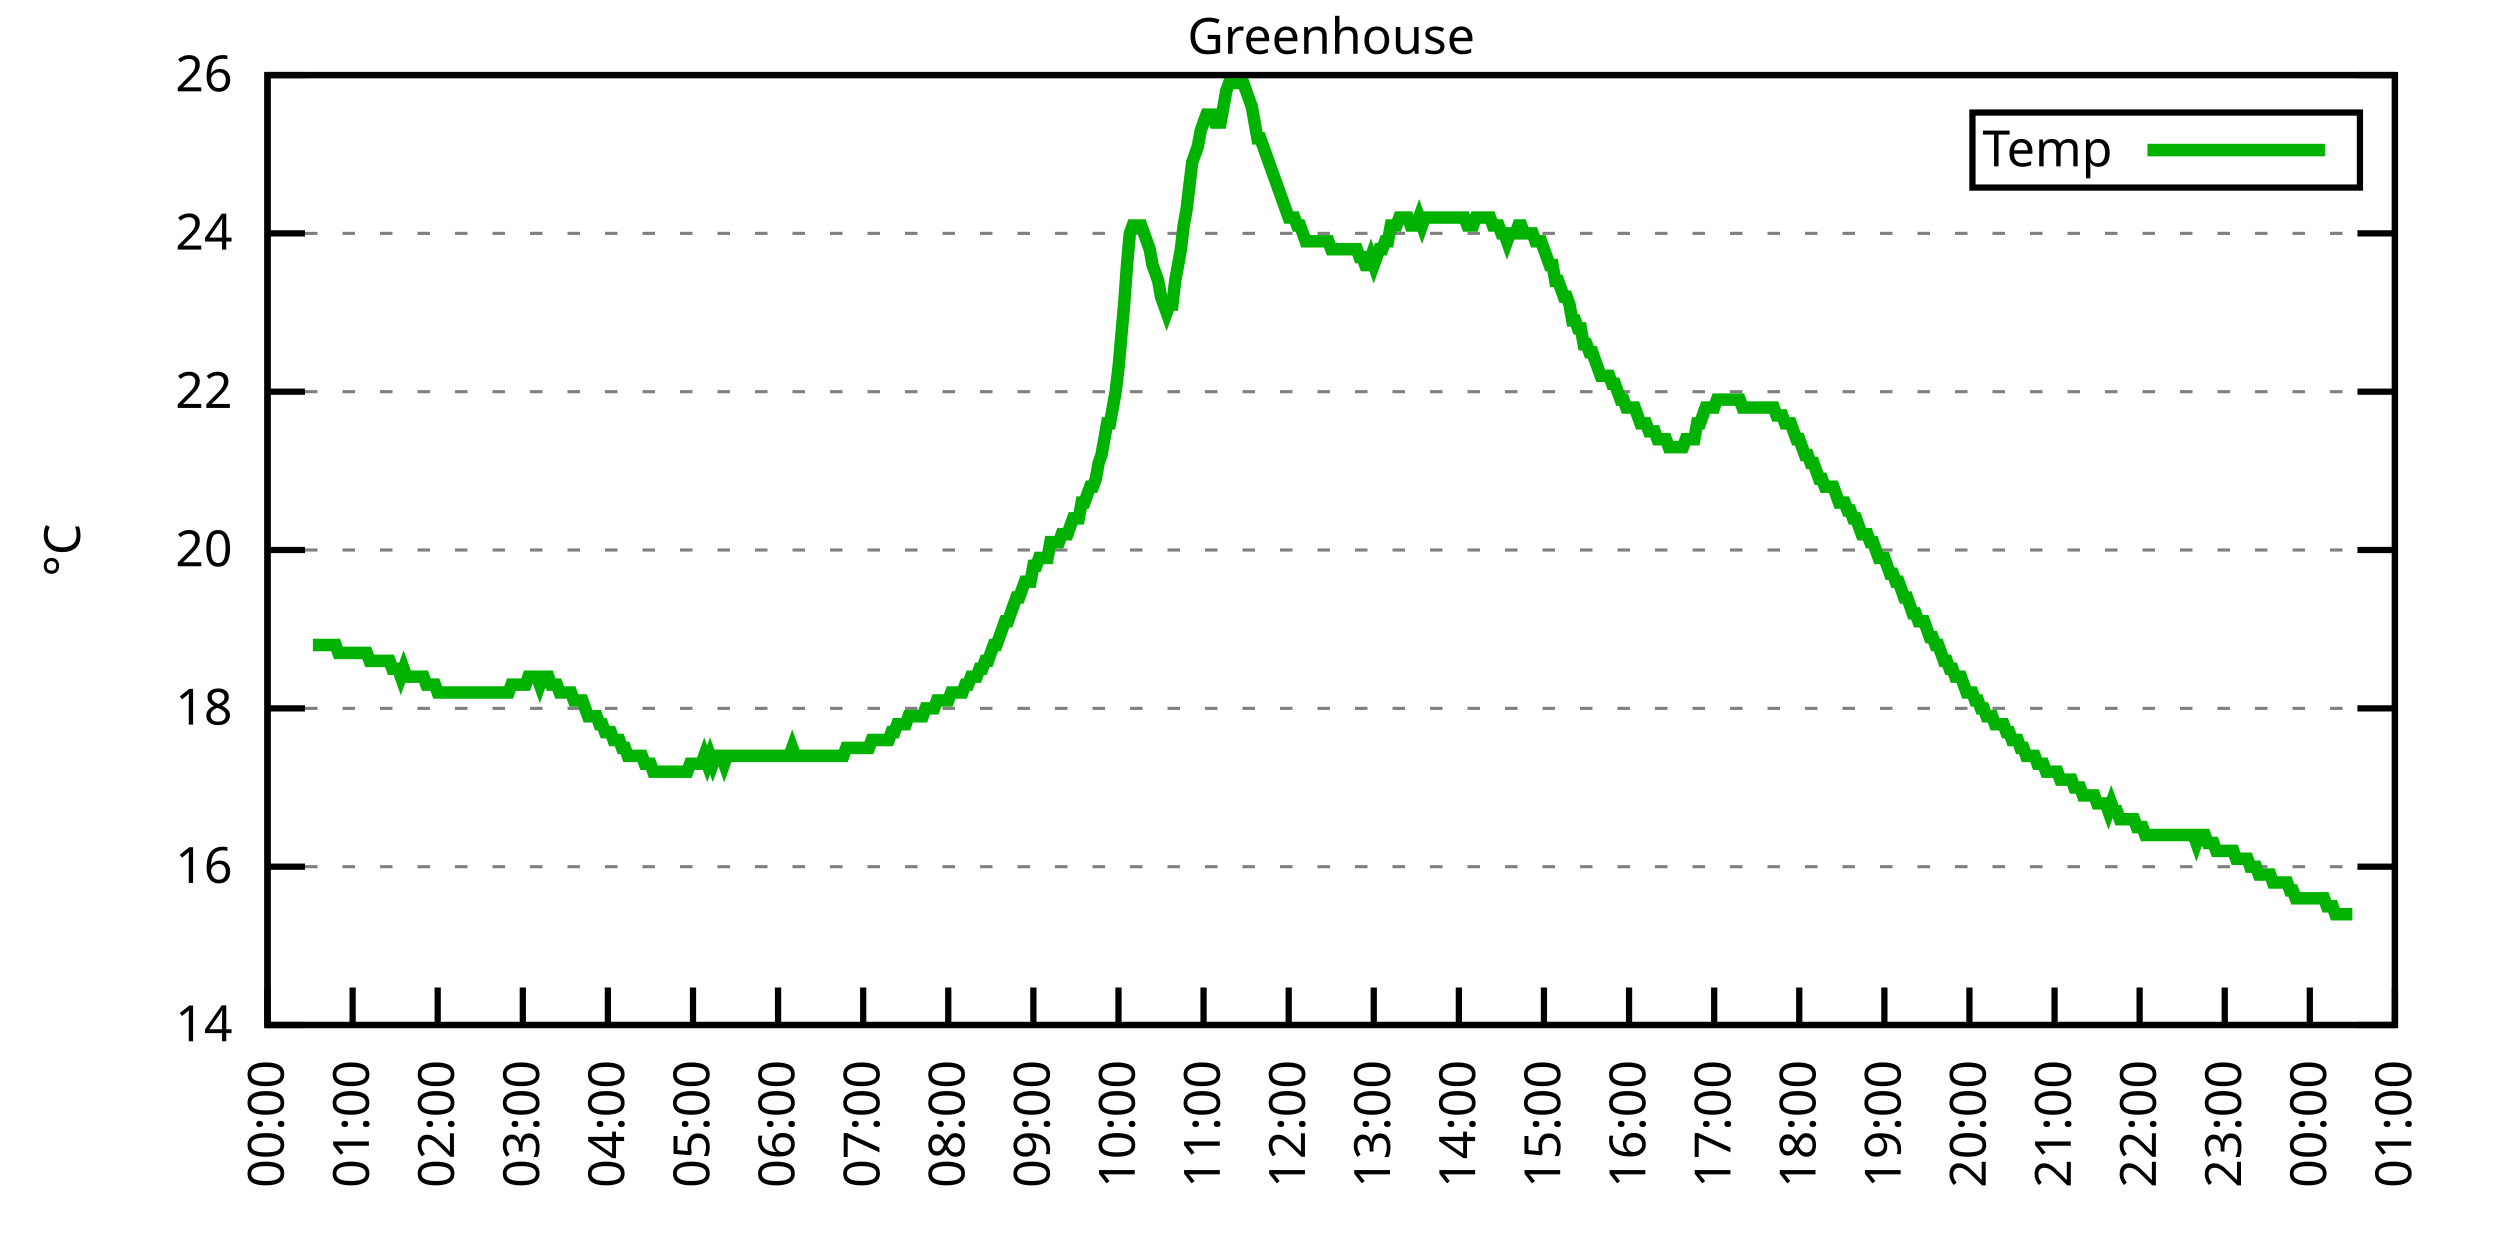
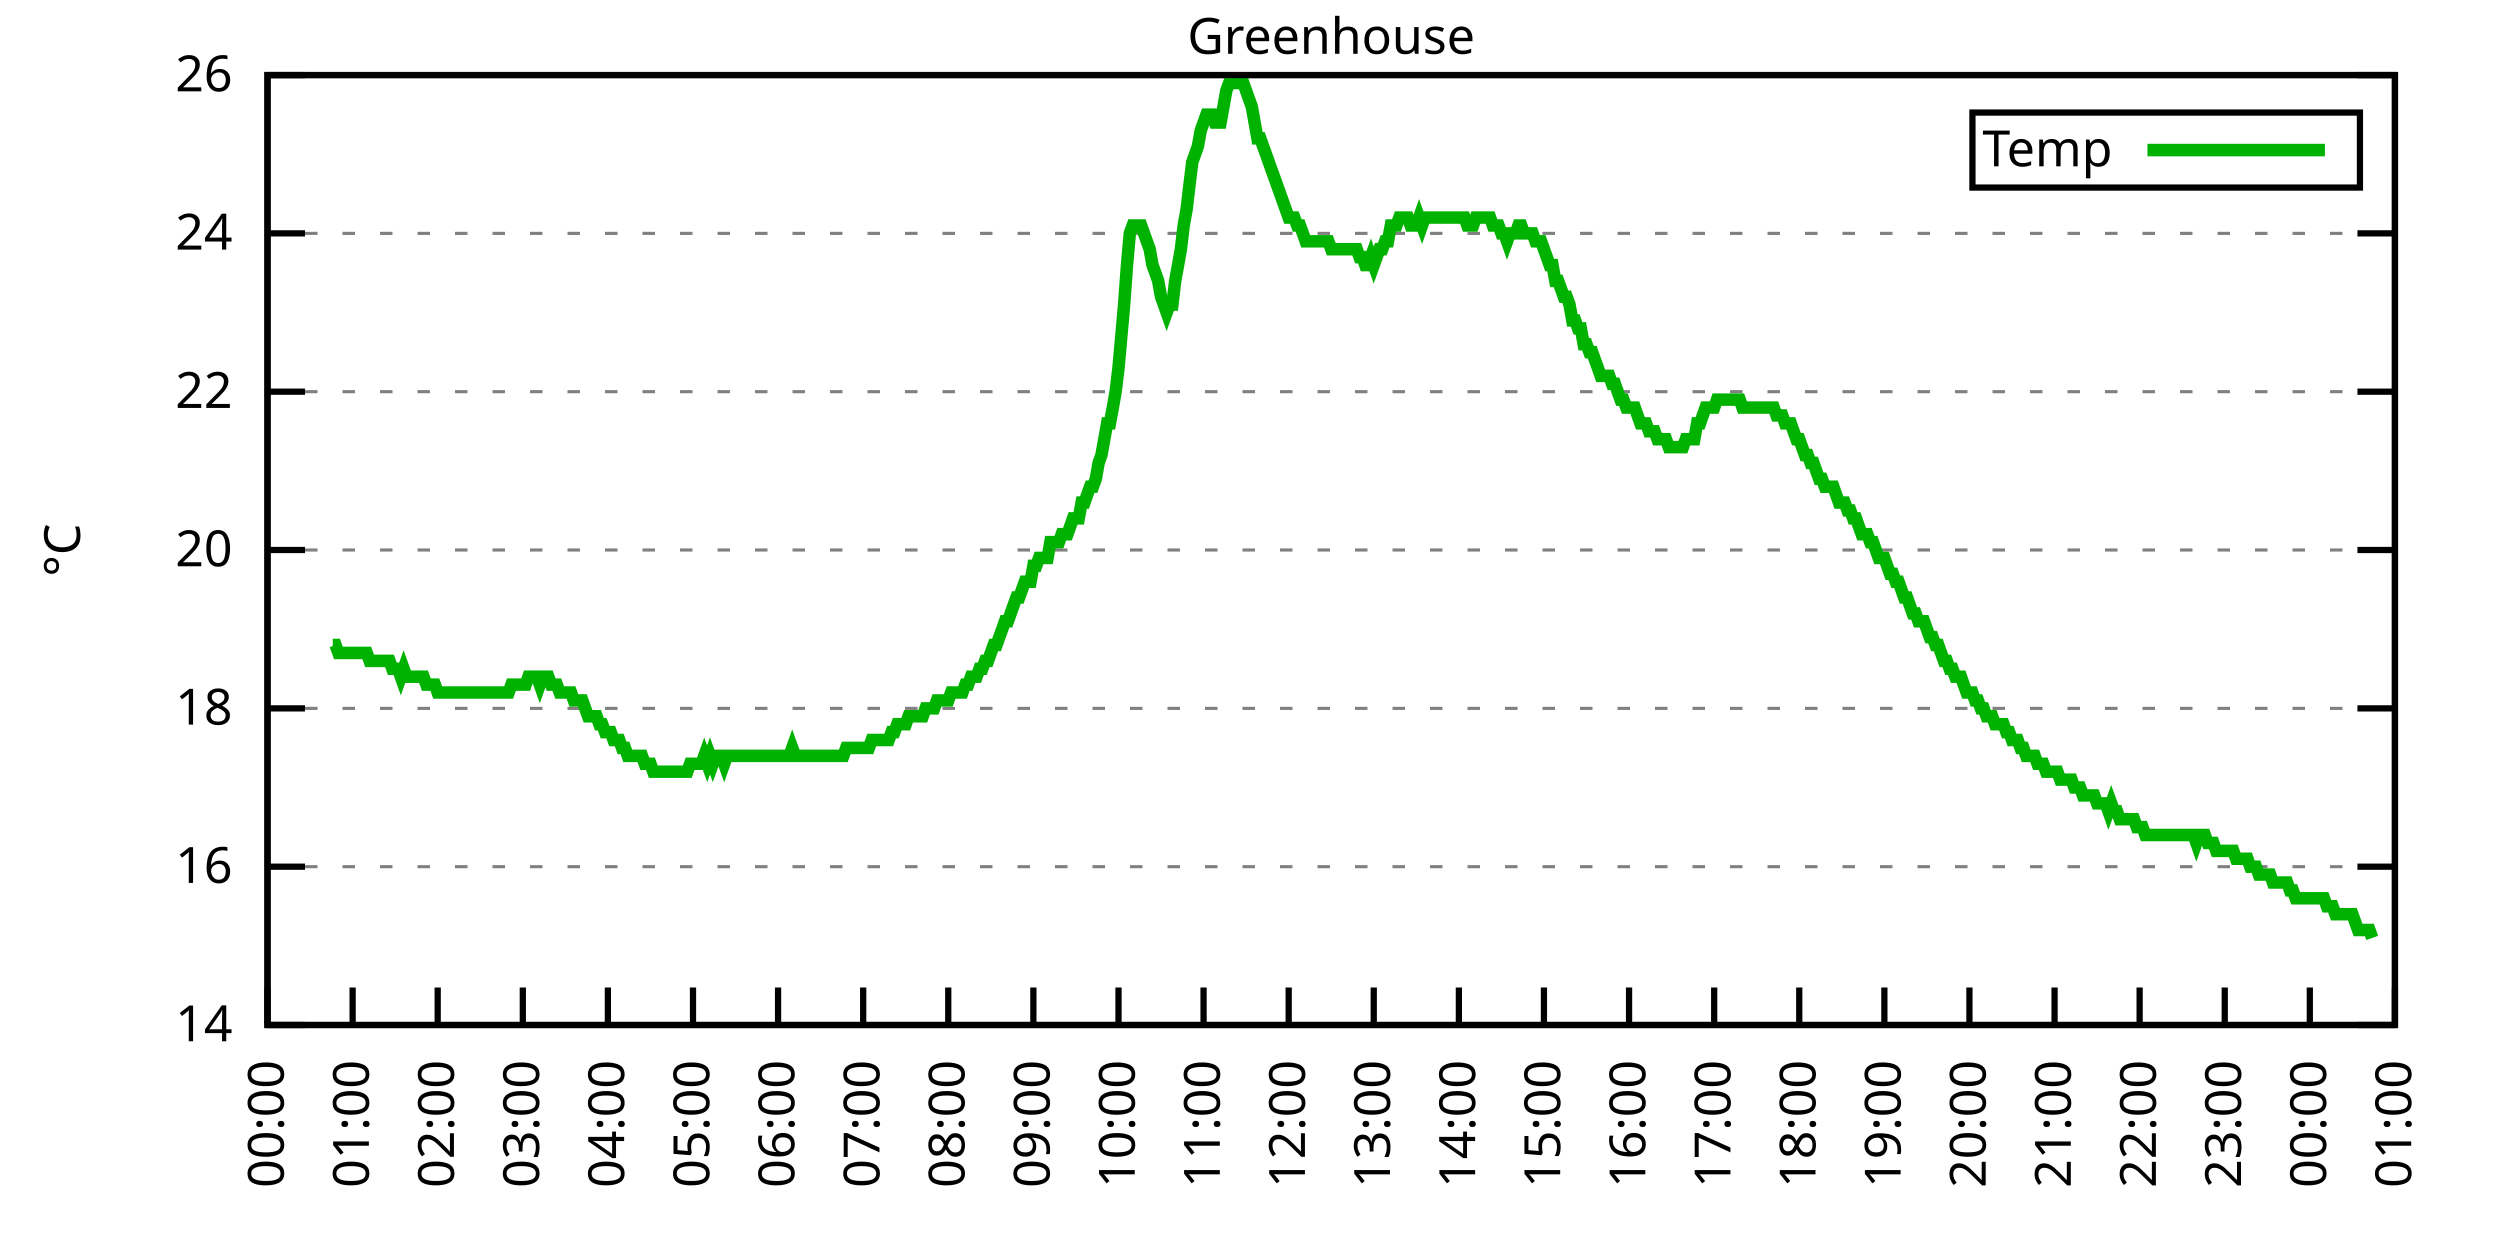
<svg xmlns="http://www.w3.org/2000/svg" xmlns:xlink="http://www.w3.org/1999/xlink" width="400" height="200" viewBox="0 0 400 200">
  <g id="gnuplot_canvas">
    <rect x="0" y="0" width="400" height="200" fill="none" />
    <defs>
      <circle id="gpDot" r="0.5" stroke-width="0.5" stroke="currentColor" />
      <path id="gpPt0" stroke-width="0.333" stroke="currentColor" d="M-1,0 h2 M0,-1 v2" />
      <path id="gpPt1" stroke-width="0.333" stroke="currentColor" d="M-1,-1 L1,1 M1,-1 L-1,1" />
      <path id="gpPt2" stroke-width="0.333" stroke="currentColor" d="M-1,0 L1,0 M0,-1 L0,1 M-1,-1 L1,1 M-1,1 L1,-1" />
      <rect id="gpPt3" stroke-width="0.333" stroke="currentColor" x="-1" y="-1" width="2" height="2" />
      <rect id="gpPt4" stroke-width="0.333" stroke="currentColor" fill="currentColor" x="-1" y="-1" width="2" height="2" />
      <circle id="gpPt5" stroke-width="0.333" stroke="currentColor" cx="0" cy="0" r="1" />
      <use xlink:href="#gpPt5" id="gpPt6" fill="currentColor" stroke="none" />
      <path id="gpPt7" stroke-width="0.333" stroke="currentColor" d="M0,-1.33 L-1.33,0.67 L1.33,0.67 z" />
      <use xlink:href="#gpPt7" id="gpPt8" fill="currentColor" stroke="none" />
      <use xlink:href="#gpPt7" id="gpPt9" stroke="currentColor" transform="rotate(180)" />
      <use xlink:href="#gpPt9" id="gpPt10" fill="currentColor" stroke="none" />
      <use xlink:href="#gpPt3" id="gpPt11" stroke="currentColor" transform="rotate(45)" />
      <use xlink:href="#gpPt11" id="gpPt12" fill="currentColor" stroke="none" />
      <path id="gpPt13" stroke-width="0.333" stroke="currentColor" d="M0,1.330 L1.265,0.411 L0.782,-1.067 L-0.782,-1.076 L-1.265,0.411 z" />
      <use xlink:href="#gpPt13" id="gpPt14" fill="currentColor" stroke="none" />
      <filter id="textbox" filterUnits="objectBoundingBox" x="0" y="0" height="1" width="1">
        <feFlood flood-color="white" flood-opacity="1" result="bgnd" />
        <feComposite in="SourceGraphic" in2="bgnd" operator="atop" />
      </filter>
      <filter id="greybox" filterUnits="objectBoundingBox" x="0" y="0" height="1" width="1">
        <feFlood flood-color="lightgrey" flood-opacity="1" result="grey" />
        <feComposite in="SourceGraphic" in2="grey" operator="atop" />
      </filter>
    </defs>
    <g fill="none" color="white" stroke="currentColor" stroke-width="1.00" stroke-linecap="butt" stroke-linejoin="miter">
</g>
    <g fill="none" color="black" stroke="currentColor" stroke-width="1.00" stroke-linecap="butt" stroke-linejoin="miter">
      <g stroke="none" shape-rendering="crispEdges">
        <polygon fill="rgb(255, 255, 255)" points="42.80,164.00 383.18,164.00 383.18,12.02 42.80,12.02 " />
      </g>
    </g>
    <g fill="none" color="black" stroke="currentColor" stroke-width="1.00" stroke-linecap="butt" stroke-linejoin="miter">
</g>
    <g fill="none" color="black" stroke="black" stroke-width="0.50" stroke-linecap="butt" stroke-linejoin="miter">
</g>
    <g fill="none" color="gray" stroke="currentColor" stroke-width="0.50" stroke-linecap="butt" stroke-linejoin="miter">
      <path stroke="gray" stroke-dasharray="2,4" class="gridline" d="M42.80,164.00 L383.19,164.00  " />
    </g>
    <g fill="none" color="gray" stroke="gray" stroke-width="1.00" stroke-linecap="butt" stroke-linejoin="miter">
</g>
    <g fill="none" color="black" stroke="currentColor" stroke-width="1.00" stroke-linecap="butt" stroke-linejoin="miter">
      <path stroke="black" d="M42.80,164.00 L48.80,164.00 M383.19,164.00 L377.19,164.00  " />
      <g transform="translate(37.20,166.60)" stroke="none" fill="black" font-family="Sans" font-size="8.00" text-anchor="end">
        <text>
          <tspan font-family="Sans"> 14</tspan>
        </text>
      </g>
    </g>
    <g fill="none" color="black" stroke="currentColor" stroke-width="1.00" stroke-linecap="butt" stroke-linejoin="miter">
</g>
    <g fill="none" color="black" stroke="black" stroke-width="0.50" stroke-linecap="butt" stroke-linejoin="miter">
</g>
    <g fill="none" color="gray" stroke="currentColor" stroke-width="0.50" stroke-linecap="butt" stroke-linejoin="miter">
      <path stroke="gray" stroke-dasharray="2,4" class="gridline" d="M42.80,138.67 L383.19,138.67  " />
    </g>
    <g fill="none" color="gray" stroke="gray" stroke-width="1.00" stroke-linecap="butt" stroke-linejoin="miter">
</g>
    <g fill="none" color="black" stroke="currentColor" stroke-width="1.00" stroke-linecap="butt" stroke-linejoin="miter">
      <path stroke="black" d="M42.80,138.67 L48.80,138.67 M383.19,138.67 L377.19,138.67  " />
      <g transform="translate(37.20,141.27)" stroke="none" fill="black" font-family="Sans" font-size="8.00" text-anchor="end">
        <text>
          <tspan font-family="Sans"> 16</tspan>
        </text>
      </g>
    </g>
    <g fill="none" color="black" stroke="currentColor" stroke-width="1.00" stroke-linecap="butt" stroke-linejoin="miter">
</g>
    <g fill="none" color="black" stroke="black" stroke-width="0.50" stroke-linecap="butt" stroke-linejoin="miter">
</g>
    <g fill="none" color="gray" stroke="currentColor" stroke-width="0.50" stroke-linecap="butt" stroke-linejoin="miter">
      <path stroke="gray" stroke-dasharray="2,4" class="gridline" d="M42.80,113.34 L383.19,113.34  " />
    </g>
    <g fill="none" color="gray" stroke="gray" stroke-width="1.00" stroke-linecap="butt" stroke-linejoin="miter">
</g>
    <g fill="none" color="black" stroke="currentColor" stroke-width="1.00" stroke-linecap="butt" stroke-linejoin="miter">
      <path stroke="black" d="M42.80,113.34 L48.80,113.34 M383.19,113.34 L377.19,113.34  " />
      <g transform="translate(37.20,115.94)" stroke="none" fill="black" font-family="Sans" font-size="8.00" text-anchor="end">
        <text>
          <tspan font-family="Sans"> 18</tspan>
        </text>
      </g>
    </g>
    <g fill="none" color="black" stroke="currentColor" stroke-width="1.00" stroke-linecap="butt" stroke-linejoin="miter">
</g>
    <g fill="none" color="black" stroke="black" stroke-width="0.50" stroke-linecap="butt" stroke-linejoin="miter">
</g>
    <g fill="none" color="gray" stroke="currentColor" stroke-width="0.50" stroke-linecap="butt" stroke-linejoin="miter">
      <path stroke="gray" stroke-dasharray="2,4" class="gridline" d="M42.80,88.00 L383.19,88.00  " />
    </g>
    <g fill="none" color="gray" stroke="gray" stroke-width="1.00" stroke-linecap="butt" stroke-linejoin="miter">
</g>
    <g fill="none" color="black" stroke="currentColor" stroke-width="1.00" stroke-linecap="butt" stroke-linejoin="miter">
      <path stroke="black" d="M42.80,88.00 L48.80,88.00 M383.19,88.00 L377.19,88.00  " />
      <g transform="translate(37.20,90.60)" stroke="none" fill="black" font-family="Sans" font-size="8.00" text-anchor="end">
        <text>
          <tspan font-family="Sans"> 20</tspan>
        </text>
      </g>
    </g>
    <g fill="none" color="black" stroke="currentColor" stroke-width="1.00" stroke-linecap="butt" stroke-linejoin="miter">
</g>
    <g fill="none" color="black" stroke="black" stroke-width="0.50" stroke-linecap="butt" stroke-linejoin="miter">
</g>
    <g fill="none" color="gray" stroke="currentColor" stroke-width="0.50" stroke-linecap="butt" stroke-linejoin="miter">
      <path stroke="gray" stroke-dasharray="2,4" class="gridline" d="M42.80,62.67 L383.19,62.67  " />
    </g>
    <g fill="none" color="gray" stroke="gray" stroke-width="1.00" stroke-linecap="butt" stroke-linejoin="miter">
</g>
    <g fill="none" color="black" stroke="currentColor" stroke-width="1.00" stroke-linecap="butt" stroke-linejoin="miter">
      <path stroke="black" d="M42.80,62.67 L48.80,62.67 M383.19,62.67 L377.19,62.67  " />
      <g transform="translate(37.20,65.27)" stroke="none" fill="black" font-family="Sans" font-size="8.00" text-anchor="end">
        <text>
          <tspan font-family="Sans"> 22</tspan>
        </text>
      </g>
    </g>
    <g fill="none" color="black" stroke="currentColor" stroke-width="1.00" stroke-linecap="butt" stroke-linejoin="miter">
</g>
    <g fill="none" color="black" stroke="black" stroke-width="0.50" stroke-linecap="butt" stroke-linejoin="miter">
</g>
    <g fill="none" color="gray" stroke="currentColor" stroke-width="0.50" stroke-linecap="butt" stroke-linejoin="miter">
      <path stroke="gray" stroke-dasharray="2,4" class="gridline" d="M42.80,37.34 L383.19,37.34  " />
    </g>
    <g fill="none" color="gray" stroke="gray" stroke-width="1.00" stroke-linecap="butt" stroke-linejoin="miter">
</g>
    <g fill="none" color="black" stroke="currentColor" stroke-width="1.00" stroke-linecap="butt" stroke-linejoin="miter">
      <path stroke="black" d="M42.80,37.34 L48.80,37.34 M383.19,37.34 L377.19,37.34  " />
      <g transform="translate(37.20,39.94)" stroke="none" fill="black" font-family="Sans" font-size="8.00" text-anchor="end">
        <text>
          <tspan font-family="Sans"> 24</tspan>
        </text>
      </g>
    </g>
    <g fill="none" color="black" stroke="currentColor" stroke-width="1.00" stroke-linecap="butt" stroke-linejoin="miter">
</g>
    <g fill="none" color="black" stroke="black" stroke-width="0.50" stroke-linecap="butt" stroke-linejoin="miter">
</g>
    <g fill="none" color="gray" stroke="currentColor" stroke-width="0.50" stroke-linecap="butt" stroke-linejoin="miter">
      <path stroke="gray" stroke-dasharray="2,4" class="gridline" d="M42.80,12.01 L383.19,12.01  " />
    </g>
    <g fill="none" color="gray" stroke="gray" stroke-width="1.00" stroke-linecap="butt" stroke-linejoin="miter">
</g>
    <g fill="none" color="black" stroke="currentColor" stroke-width="1.00" stroke-linecap="butt" stroke-linejoin="miter">
      <path stroke="black" d="M42.80,12.01 L48.80,12.01 M383.19,12.01 L377.19,12.01  " />
      <g transform="translate(37.20,14.61)" stroke="none" fill="black" font-family="Sans" font-size="8.00" text-anchor="end">
        <text>
          <tspan font-family="Sans"> 26</tspan>
        </text>
      </g>
    </g>
    <g fill="none" color="black" stroke="currentColor" stroke-width="1.00" stroke-linecap="butt" stroke-linejoin="miter">
      <path stroke="black" d="M42.80,164.00 L42.80,158.00  " />
      <g transform="translate(45.40,169.60) rotate(270.00)" stroke="none" fill="black" font-family="Sans" font-size="8.00" text-anchor="end">
        <text>
          <tspan font-family="Sans">00:00</tspan>
        </text>
      </g>
    </g>
    <g fill="none" color="black" stroke="currentColor" stroke-width="1.00" stroke-linecap="butt" stroke-linejoin="miter">
      <path stroke="black" d="M56.42,164.00 L56.42,158.00  " />
      <g transform="translate(59.02,169.60) rotate(270.00)" stroke="none" fill="black" font-family="Sans" font-size="8.00" text-anchor="end">
        <text>
          <tspan font-family="Sans">01:00</tspan>
        </text>
      </g>
    </g>
    <g fill="none" color="black" stroke="currentColor" stroke-width="1.00" stroke-linecap="butt" stroke-linejoin="miter">
      <path stroke="black" d="M70.03,164.00 L70.03,158.00  " />
      <g transform="translate(72.63,169.60) rotate(270.00)" stroke="none" fill="black" font-family="Sans" font-size="8.00" text-anchor="end">
        <text>
          <tspan font-family="Sans">02:00</tspan>
        </text>
      </g>
    </g>
    <g fill="none" color="black" stroke="currentColor" stroke-width="1.00" stroke-linecap="butt" stroke-linejoin="miter">
      <path stroke="black" d="M83.65,164.00 L83.65,158.00  " />
      <g transform="translate(86.25,169.60) rotate(270.00)" stroke="none" fill="black" font-family="Sans" font-size="8.00" text-anchor="end">
        <text>
          <tspan font-family="Sans">03:00</tspan>
        </text>
      </g>
    </g>
    <g fill="none" color="black" stroke="currentColor" stroke-width="1.00" stroke-linecap="butt" stroke-linejoin="miter">
      <path stroke="black" d="M97.26,164.00 L97.26,158.00  " />
      <g transform="translate(99.86,169.60) rotate(270.00)" stroke="none" fill="black" font-family="Sans" font-size="8.00" text-anchor="end">
        <text>
          <tspan font-family="Sans">04:00</tspan>
        </text>
      </g>
    </g>
    <g fill="none" color="black" stroke="currentColor" stroke-width="1.00" stroke-linecap="butt" stroke-linejoin="miter">
      <path stroke="black" d="M110.88,164.00 L110.88,158.00  " />
      <g transform="translate(113.48,169.60) rotate(270.00)" stroke="none" fill="black" font-family="Sans" font-size="8.00" text-anchor="end">
        <text>
          <tspan font-family="Sans">05:00</tspan>
        </text>
      </g>
    </g>
    <g fill="none" color="black" stroke="currentColor" stroke-width="1.00" stroke-linecap="butt" stroke-linejoin="miter">
      <path stroke="black" d="M124.49,164.00 L124.49,158.00  " />
      <g transform="translate(127.09,169.60) rotate(270.00)" stroke="none" fill="black" font-family="Sans" font-size="8.00" text-anchor="end">
        <text>
          <tspan font-family="Sans">06:00</tspan>
        </text>
      </g>
    </g>
    <g fill="none" color="black" stroke="currentColor" stroke-width="1.00" stroke-linecap="butt" stroke-linejoin="miter">
      <path stroke="black" d="M138.11,164.00 L138.11,158.00  " />
      <g transform="translate(140.71,169.60) rotate(270.00)" stroke="none" fill="black" font-family="Sans" font-size="8.00" text-anchor="end">
        <text>
          <tspan font-family="Sans">07:00</tspan>
        </text>
      </g>
    </g>
    <g fill="none" color="black" stroke="currentColor" stroke-width="1.00" stroke-linecap="butt" stroke-linejoin="miter">
      <path stroke="black" d="M151.72,164.00 L151.72,158.00  " />
      <g transform="translate(154.32,169.60) rotate(270.00)" stroke="none" fill="black" font-family="Sans" font-size="8.00" text-anchor="end">
        <text>
          <tspan font-family="Sans">08:00</tspan>
        </text>
      </g>
    </g>
    <g fill="none" color="black" stroke="currentColor" stroke-width="1.00" stroke-linecap="butt" stroke-linejoin="miter">
      <path stroke="black" d="M165.34,164.00 L165.34,158.00  " />
      <g transform="translate(167.94,169.60) rotate(270.00)" stroke="none" fill="black" font-family="Sans" font-size="8.00" text-anchor="end">
        <text>
          <tspan font-family="Sans">09:00</tspan>
        </text>
      </g>
    </g>
    <g fill="none" color="black" stroke="currentColor" stroke-width="1.00" stroke-linecap="butt" stroke-linejoin="miter">
      <path stroke="black" d="M178.96,164.00 L178.96,158.00  " />
      <g transform="translate(181.56,169.60) rotate(270.00)" stroke="none" fill="black" font-family="Sans" font-size="8.00" text-anchor="end">
        <text>
          <tspan font-family="Sans">10:00</tspan>
        </text>
      </g>
    </g>
    <g fill="none" color="black" stroke="currentColor" stroke-width="1.00" stroke-linecap="butt" stroke-linejoin="miter">
      <path stroke="black" d="M192.57,164.00 L192.57,158.00  " />
      <g transform="translate(195.17,169.60) rotate(270.00)" stroke="none" fill="black" font-family="Sans" font-size="8.00" text-anchor="end">
        <text>
          <tspan font-family="Sans">11:00</tspan>
        </text>
      </g>
    </g>
    <g fill="none" color="black" stroke="currentColor" stroke-width="1.00" stroke-linecap="butt" stroke-linejoin="miter">
      <path stroke="black" d="M206.19,164.00 L206.19,158.00  " />
      <g transform="translate(208.79,169.60) rotate(270.00)" stroke="none" fill="black" font-family="Sans" font-size="8.00" text-anchor="end">
        <text>
          <tspan font-family="Sans">12:00</tspan>
        </text>
      </g>
    </g>
    <g fill="none" color="black" stroke="currentColor" stroke-width="1.00" stroke-linecap="butt" stroke-linejoin="miter">
      <path stroke="black" d="M219.80,164.00 L219.80,158.00  " />
      <g transform="translate(222.40,169.60) rotate(270.00)" stroke="none" fill="black" font-family="Sans" font-size="8.00" text-anchor="end">
        <text>
          <tspan font-family="Sans">13:00</tspan>
        </text>
      </g>
    </g>
    <g fill="none" color="black" stroke="currentColor" stroke-width="1.00" stroke-linecap="butt" stroke-linejoin="miter">
      <path stroke="black" d="M233.42,164.00 L233.42,158.00  " />
      <g transform="translate(236.02,169.60) rotate(270.00)" stroke="none" fill="black" font-family="Sans" font-size="8.00" text-anchor="end">
        <text>
          <tspan font-family="Sans">14:00</tspan>
        </text>
      </g>
    </g>
    <g fill="none" color="black" stroke="currentColor" stroke-width="1.00" stroke-linecap="butt" stroke-linejoin="miter">
      <path stroke="black" d="M247.03,164.00 L247.03,158.00  " />
      <g transform="translate(249.63,169.60) rotate(270.00)" stroke="none" fill="black" font-family="Sans" font-size="8.00" text-anchor="end">
        <text>
          <tspan font-family="Sans">15:00</tspan>
        </text>
      </g>
    </g>
    <g fill="none" color="black" stroke="currentColor" stroke-width="1.00" stroke-linecap="butt" stroke-linejoin="miter">
      <path stroke="black" d="M260.65,164.00 L260.65,158.00  " />
      <g transform="translate(263.25,169.60) rotate(270.00)" stroke="none" fill="black" font-family="Sans" font-size="8.00" text-anchor="end">
        <text>
          <tspan font-family="Sans">16:00</tspan>
        </text>
      </g>
    </g>
    <g fill="none" color="black" stroke="currentColor" stroke-width="1.00" stroke-linecap="butt" stroke-linejoin="miter">
      <path stroke="black" d="M274.27,164.00 L274.27,158.00  " />
      <g transform="translate(276.87,169.60) rotate(270.00)" stroke="none" fill="black" font-family="Sans" font-size="8.00" text-anchor="end">
        <text>
          <tspan font-family="Sans">17:00</tspan>
        </text>
      </g>
    </g>
    <g fill="none" color="black" stroke="currentColor" stroke-width="1.00" stroke-linecap="butt" stroke-linejoin="miter">
      <path stroke="black" d="M287.88,164.00 L287.88,158.00  " />
      <g transform="translate(290.48,169.60) rotate(270.00)" stroke="none" fill="black" font-family="Sans" font-size="8.00" text-anchor="end">
        <text>
          <tspan font-family="Sans">18:00</tspan>
        </text>
      </g>
    </g>
    <g fill="none" color="black" stroke="currentColor" stroke-width="1.00" stroke-linecap="butt" stroke-linejoin="miter">
      <path stroke="black" d="M301.50,164.00 L301.50,158.00  " />
      <g transform="translate(304.10,169.60) rotate(270.00)" stroke="none" fill="black" font-family="Sans" font-size="8.00" text-anchor="end">
        <text>
          <tspan font-family="Sans">19:00</tspan>
        </text>
      </g>
    </g>
    <g fill="none" color="black" stroke="currentColor" stroke-width="1.00" stroke-linecap="butt" stroke-linejoin="miter">
      <path stroke="black" d="M315.11,164.00 L315.11,158.00  " />
      <g transform="translate(317.71,169.60) rotate(270.00)" stroke="none" fill="black" font-family="Sans" font-size="8.00" text-anchor="end">
        <text>
          <tspan font-family="Sans">20:00</tspan>
        </text>
      </g>
    </g>
    <g fill="none" color="black" stroke="currentColor" stroke-width="1.00" stroke-linecap="butt" stroke-linejoin="miter">
      <path stroke="black" d="M328.73,164.00 L328.73,158.00  " />
      <g transform="translate(331.33,169.60) rotate(270.00)" stroke="none" fill="black" font-family="Sans" font-size="8.00" text-anchor="end">
        <text>
          <tspan font-family="Sans">21:00</tspan>
        </text>
      </g>
    </g>
    <g fill="none" color="black" stroke="currentColor" stroke-width="1.00" stroke-linecap="butt" stroke-linejoin="miter">
      <path stroke="black" d="M342.34,164.00 L342.34,158.00  " />
      <g transform="translate(344.94,169.60) rotate(270.00)" stroke="none" fill="black" font-family="Sans" font-size="8.00" text-anchor="end">
        <text>
          <tspan font-family="Sans">22:00</tspan>
        </text>
      </g>
    </g>
    <g fill="none" color="black" stroke="currentColor" stroke-width="1.00" stroke-linecap="butt" stroke-linejoin="miter">
      <path stroke="black" d="M355.96,164.00 L355.96,158.00  " />
      <g transform="translate(358.56,169.60) rotate(270.00)" stroke="none" fill="black" font-family="Sans" font-size="8.00" text-anchor="end">
        <text>
          <tspan font-family="Sans">23:00</tspan>
        </text>
      </g>
    </g>
    <g fill="none" color="black" stroke="currentColor" stroke-width="1.00" stroke-linecap="butt" stroke-linejoin="miter">
      <path stroke="black" d="M369.57,164.00 L369.57,158.00  " />
      <g transform="translate(372.17,169.60) rotate(270.00)" stroke="none" fill="black" font-family="Sans" font-size="8.00" text-anchor="end">
        <text>
          <tspan font-family="Sans">00:00</tspan>
        </text>
      </g>
    </g>
    <g fill="none" color="black" stroke="currentColor" stroke-width="1.00" stroke-linecap="butt" stroke-linejoin="miter">
      <path stroke="black" d="M383.19,164.00 L383.19,158.00  " />
      <g transform="translate(385.79,169.60) rotate(270.00)" stroke="none" fill="black" font-family="Sans" font-size="8.00" text-anchor="end">
        <text>
          <tspan font-family="Sans">01:00</tspan>
        </text>
      </g>
    </g>
    <g fill="none" color="black" stroke="currentColor" stroke-width="1.00" stroke-linecap="butt" stroke-linejoin="miter">
</g>
    <g fill="none" color="black" stroke="currentColor" stroke-width="1.00" stroke-linecap="butt" stroke-linejoin="miter">
      <path stroke="black" d="M42.80,12.01 L42.80,164.00 L383.19,164.00 L383.19,12.01 L42.80,12.01 Z  " />
    </g>
    <g fill="none" color="black" stroke="currentColor" stroke-width="1.00" stroke-linecap="butt" stroke-linejoin="miter">
</g>
    <g fill="none" color="black" stroke="currentColor" stroke-width="1.00" stroke-linecap="butt" stroke-linejoin="miter">
      <path stroke="black" d="M315.59,30.01 L315.59,18.01 L377.59,18.01 L377.59,30.01 L315.59,30.01 Z  " />
    </g>
    <g id="Greenhouse_plot_1">
      <g fill="none" color="white" stroke="black" stroke-width="2.00" stroke-linecap="butt" stroke-linejoin="miter">
</g>
      <g fill="none" color="black" stroke="currentColor" stroke-width="2.00" stroke-linecap="butt" stroke-linejoin="miter">
        <g transform="translate(337.99,26.61)" stroke="none" fill="black" font-family="Sans" font-size="8.00" text-anchor="end">
          <text>
            <tspan font-family="Sans">Temp</tspan>
          </text>
        </g>
      </g>
      <g fill="none" color="black" stroke="currentColor" stroke-width="2.00" stroke-linecap="butt" stroke-linejoin="miter">
-         <path stroke="rgb(  0, 178,   0)" d="M343.59,24.01 L371.99,24.01 M50.06,103.20 L50.52,103.20 L50.97,103.20 L51.42,103.20 L51.88,103.20 L52.33,103.20   L52.78,103.20 L53.24,103.20 L53.69,103.20 L54.15,104.47 L54.60,104.47 L55.05,104.47 L55.51,104.47 L55.96,104.47   L56.42,104.47 L56.87,104.47 L57.32,104.47 L57.78,104.47 L58.23,104.47 L58.68,104.47 L59.14,105.74 L59.59,105.74   L60.05,105.74 L60.50,105.74 L60.95,105.74 L61.41,105.74 L61.86,105.74 L62.32,105.74 L62.77,107.00 L63.22,107.00   L63.68,107.00 L64.13,108.27 L64.58,107.00 L65.04,108.27 L65.49,108.27 L65.95,108.27 L66.40,108.27 L66.85,108.27   L67.31,108.27 L67.76,108.27 L68.22,109.54 L68.67,109.54 L69.12,109.54 L69.58,109.54 L70.03,110.80 L70.49,110.80   L70.94,110.80 L71.39,110.80 L71.85,110.80 L72.30,110.80 L72.75,110.80 L73.21,110.80 L73.66,110.80 L74.12,110.80   L74.57,110.80 L75.02,110.80 L75.48,110.80 L75.93,110.80 L76.39,110.80 L76.84,110.80 L77.29,110.80 L77.75,110.80   L78.20,110.80 L78.65,110.80 L79.11,110.80 L79.56,110.80 L80.02,110.80 L80.47,110.80 L80.92,110.80 L81.38,110.80   L81.83,109.54 L82.29,109.54 L82.74,109.54 L83.19,109.54 L83.65,109.54 L84.10,109.54 L84.55,108.27 L85.01,108.27   L85.46,108.27 L85.92,108.27 L86.37,109.54 L86.82,108.27 L87.28,108.27 L87.73,108.27 L88.19,109.54 L88.64,109.54   L89.09,109.54 L89.55,110.80 L90.00,110.80 L90.45,110.80 L90.91,110.80 L91.36,110.80 L91.82,112.07 L92.27,112.07   L92.72,112.07 L93.18,112.07 L93.63,113.34 L94.09,114.60 L94.54,114.60 L94.99,114.60 L95.45,114.60 L95.90,115.87   L96.35,115.87 L96.81,117.14 L97.26,117.14 L97.72,117.14 L98.17,118.40 L98.62,118.40 L99.08,118.40 L99.53,119.67   L99.99,119.67 L100.44,120.94 L100.89,120.94 L101.35,120.94 L101.80,120.94 L102.25,120.94 L102.71,120.94 L103.16,122.20   L103.62,122.20 L104.07,122.20 L104.52,123.47 L104.98,123.47 L105.43,123.47 L105.89,123.47 L106.34,123.47 L106.79,123.47   L107.25,123.47 L107.70,123.47 L108.15,123.47 L108.61,123.47 L109.06,123.47 L109.52,123.47 L109.97,123.47 L110.42,122.20   L110.88,122.20 L111.33,122.20 L111.79,122.20 L112.24,122.20 L112.69,120.94 L113.15,122.20 L113.60,120.94 L114.05,122.20   L114.51,120.94 L114.96,120.94 L115.42,120.94 L115.87,122.20 L116.32,120.94 L116.78,120.94 L117.23,120.94 L117.69,120.94   L118.14,120.94 L118.59,120.94 L119.05,120.94 L119.50,120.94 L119.96,120.94 L120.41,120.94 L120.86,120.94 L121.32,120.94   L121.77,120.94 L122.22,120.94 L122.68,120.94 L123.13,120.94 L123.59,120.94 L124.04,120.94 L124.49,120.94 L124.95,120.94   L125.40,120.94 L125.86,120.94 L126.31,120.94 L126.76,119.67 L127.22,120.94 L127.67,120.94 L128.12,120.94 L128.58,120.94   L129.03,120.94 L129.49,120.94 L129.94,120.94 L130.39,120.94 L130.85,120.94 L131.30,120.94 L131.76,120.94 L132.21,120.94   L132.66,120.94 L133.12,120.94 L133.57,120.94 L134.02,120.94 L134.48,120.94 L134.93,120.94 L135.39,119.67 L135.84,119.67   L136.29,119.67 L136.75,119.67 L137.20,119.67 L137.66,119.67 L138.11,119.67 L138.56,119.67 L139.02,119.67 L139.47,118.40   L139.92,118.40 L140.38,118.40 L140.83,118.40 L141.29,118.40 L141.74,118.40 L142.19,118.40 L142.65,117.14 L143.10,117.14   L143.56,115.87 L144.01,115.87 L144.46,115.87 L144.92,115.87 L145.37,114.60 L145.82,114.60 L146.28,114.60 L146.73,114.60   L147.19,114.60 L147.64,114.60 L148.09,113.34 L148.55,113.34 L149.00,113.34 L149.46,113.34 L149.91,112.07 L150.36,112.07   L150.82,112.07 L151.27,112.07 L151.72,112.07 L152.18,110.80 L152.63,110.80 L153.09,110.80 L153.54,110.80 L153.99,110.80   L154.45,109.54 L154.90,109.54 L155.36,108.27 L155.81,108.27 L156.26,108.27 L156.72,107.00 L157.17,107.00 L157.62,105.74   L158.08,105.74 L158.53,104.47 L158.99,103.20 L159.44,103.20 L159.89,101.94 L160.35,100.67 L160.80,99.40 L161.26,99.40   L161.71,98.14 L162.16,96.87 L162.62,95.60 L163.07,95.60 L163.52,94.34 L163.98,93.07 L164.43,93.07 L164.89,93.07   L165.34,90.54 L165.79,90.54 L166.25,89.27 L166.70,89.27 L167.16,89.27 L167.61,89.27 L168.06,86.74 L168.52,86.74   L168.97,86.74 L169.43,86.74 L169.88,85.47 L170.33,85.47 L170.79,85.47 L171.24,84.21 L171.69,82.94 L172.15,82.94   L172.60,82.94 L173.06,80.41 L173.51,80.41 L173.96,79.14 L174.42,77.87 L174.87,77.87 L175.33,76.61 L175.78,74.07   L176.23,72.81 L176.69,70.27 L177.14,67.74 L177.59,67.74 L178.05,65.21 L178.50,62.67 L178.96,58.87 L179.41,53.81   L179.86,48.74 L180.32,42.41 L180.77,37.34 L181.23,36.08 L181.68,36.08 L182.13,36.08 L182.59,36.08 L183.04,37.34   L183.49,38.61 L183.95,39.87 L184.40,42.41 L184.86,43.67 L185.31,44.94 L185.76,47.47 L186.22,48.74 L186.67,50.01   L187.13,48.74 L187.58,48.74 L188.03,44.94 L188.49,42.41 L188.94,39.87 L189.39,36.08 L189.85,33.54 L190.30,29.74   L190.76,25.94 L191.21,24.68 L191.66,23.41 L192.12,20.88 L192.57,19.61 L193.03,18.34 L193.48,18.34 L193.93,18.34   L194.39,19.61 L194.84,19.61 L195.29,19.61 L195.75,17.08 L196.20,14.54 L196.66,13.28 L197.11,13.28 L197.56,13.28   L198.02,13.28 L198.47,13.28 L198.93,13.28 L199.38,14.54 L199.83,15.81 L200.29,17.08 L200.74,19.61 L201.19,22.14   L201.65,22.14 L202.10,23.41 L202.56,24.68 L203.01,25.94 L203.46,27.21 L203.92,28.48 L204.37,29.74 L204.83,31.01   L205.28,32.28 L205.73,33.54 L206.19,34.81 L206.64,34.81 L207.09,34.81 L207.55,36.08 L208.00,36.08 L208.46,37.34   L208.91,38.61 L209.36,38.61 L209.82,38.61 L210.27,38.61 L210.73,38.61 L211.18,38.61 L211.63,38.61 L212.09,38.61   L212.54,38.61 L213.00,39.87 L213.45,39.87 L213.90,39.87 L214.36,39.87 L214.81,39.87 L215.26,39.87 L215.72,39.87   L216.17,39.87 L216.63,39.87 L217.08,39.87 L217.53,41.14 L217.99,41.14 L218.44,42.41 L218.90,42.41 L219.35,41.14   L219.80,42.41 L220.26,41.14 L220.71,39.87 L221.16,39.87 L221.62,38.61 L222.07,38.61 L222.53,36.08 L222.98,36.08   L223.43,36.08 L223.89,34.81 L224.34,34.81 L224.80,34.81 L225.25,34.81 L225.70,36.08 L226.16,36.08 L226.61,36.08   L227.06,34.81 L227.52,36.08 L227.97,34.81 L228.43,34.81 L228.88,34.81 L229.33,34.81 L229.79,34.81 L230.24,34.81   L230.70,34.81 L231.15,34.81 L231.60,34.81 L232.06,34.81 L232.51,34.81 L232.96,34.81 L233.42,34.81 L233.87,34.81   L234.33,34.81 L234.78,36.08 L235.23,36.08 L235.69,36.08 L236.14,34.81 L236.60,34.81 L237.05,34.81 L237.50,34.81   L237.96,34.81 L238.41,34.81 L238.86,36.08 L239.32,36.08 L239.77,36.08 L240.23,37.34 L240.68,37.34 L241.13,38.61   L241.59,37.34 L242.04,37.34 L242.50,37.34 L242.95,36.08 L243.40,36.08 L243.86,37.34 L244.31,37.34 L244.76,37.34   L245.22,37.34 L245.67,38.61 L246.13,38.61 L246.58,38.61 L247.03,39.87 L247.49,41.14 L247.94,42.41 L248.40,42.41   L248.85,44.94 L249.30,44.94 L249.76,46.21 L250.21,47.47 L250.66,47.47 L251.12,48.74 L251.57,51.27 L252.03,51.27   L252.48,52.54 L252.93,52.54 L253.39,55.07 L253.84,55.07 L254.30,56.34 L254.75,56.34 L255.20,57.61 L255.66,58.87   L256.11,60.14 L256.56,60.14 L257.02,60.14 L257.47,60.14 L257.93,61.41 L258.38,61.41 L258.83,62.67 L259.29,63.94   L259.74,63.94 L260.20,65.21 L260.65,65.21 L261.10,65.21 L261.56,65.21 L262.01,66.47 L262.47,67.74 L262.92,67.74   L263.37,67.74 L263.83,69.01 L264.28,69.01 L264.73,69.01 L265.19,70.27 L265.64,70.27 L266.10,70.27 L266.55,70.27   L267.00,71.54 L267.46,71.54 L267.91,71.54 L268.37,71.54 L268.82,71.54 L269.27,71.54 L269.73,70.27 L270.18,70.27   L270.63,70.27 L271.09,70.27 L271.54,67.74 L272.00,67.74 L272.45,66.47 L272.90,65.21 L273.36,65.21 L273.81,65.21   L274.27,65.21 L274.72,63.94 L275.17,63.94 L275.63,63.94 L276.08,63.94 L276.53,63.94 L276.99,63.94 L277.44,63.94   L277.90,63.94 L278.35,63.94 L278.80,65.21 L279.26,65.21 L279.71,65.21 L280.17,65.21 L280.62,65.21 L281.07,65.21   L281.53,65.21 L281.98,65.21 L282.43,65.21 L282.89,65.21 L283.34,65.21 L283.80,65.21 L284.25,66.47 L284.70,66.47   L285.16,66.47 L285.61,67.74 L286.07,67.74 L286.52,67.74 L286.97,69.01 L287.43,70.27 L287.88,70.27 L288.33,71.54   L288.79,72.81 L289.24,72.81 L289.70,74.07 L290.15,74.07 L290.60,75.34 L291.06,76.61 L291.51,76.61 L291.97,77.87   L292.42,77.87 L292.87,77.87 L293.33,77.87 L293.78,79.14 L294.23,80.41 L294.69,80.41 L295.14,80.41 L295.60,81.67   L296.05,81.67 L296.50,82.94 L296.96,82.94 L297.41,84.21 L297.87,85.47 L298.32,85.47 L298.77,85.47 L299.23,86.74   L299.68,86.74 L300.13,88.00 L300.59,89.27 L301.04,89.27 L301.50,89.27 L301.95,90.54 L302.40,91.80 L302.86,91.80   L303.31,93.07 L303.77,93.07 L304.22,94.34 L304.67,95.60 L305.13,95.60 L305.58,96.87 L306.03,98.14 L306.49,98.14   L306.94,99.40 L307.40,99.40 L307.85,99.40 L308.30,100.67 L308.76,101.94 L309.21,101.94 L309.67,103.20 L310.12,103.20   L310.57,104.47 L311.03,105.74 L311.48,105.74 L311.94,107.00 L312.39,107.00 L312.84,108.27 L313.30,108.27 L313.75,108.27   L314.20,109.54 L314.66,110.80 L315.11,110.80 L315.57,110.80 L316.02,112.07 L316.47,112.07 L316.93,113.34 L317.38,113.34   L317.84,114.60 L318.29,114.60 L318.74,114.60 L319.20,115.87 L319.65,115.87 L320.10,115.87 L320.56,115.87 L321.01,117.14   L321.47,117.14 L321.92,118.40 L322.37,118.40 L322.83,118.40 L323.28,119.67 L323.74,119.67 L324.19,120.94 L324.64,120.94   L325.10,120.94 L325.55,120.94 L326.00,122.20 L326.46,122.20 L326.91,122.20 L327.37,123.47 L327.82,123.47 L328.27,123.47   L328.73,123.47 L329.18,123.47 L329.64,124.74 L330.09,124.74 L330.54,124.74 L331.00,124.74 L331.45,124.74 L331.90,126.00   L332.36,126.00 L332.81,126.00 L333.27,127.27 L333.72,127.27 L334.17,127.27 L334.63,127.27 L335.08,127.27 L335.54,128.54   L335.99,128.54 L336.44,128.54 L336.90,128.54 L337.35,129.80 L337.80,128.54 L338.26,129.80 L338.71,129.80 L339.17,131.07   L339.62,131.07 L340.07,131.07 L340.53,131.07 L340.98,131.07 L341.44,131.07 L341.89,132.34 L342.34,132.34 L342.80,132.34   L343.25,133.60 L343.70,133.60 L344.16,133.60 L344.61,133.60 L345.07,133.60 L345.52,133.60 L345.97,133.60 L346.43,133.60   L346.88,133.60 L347.34,133.60 L347.79,133.60 L348.24,133.60 L348.70,133.60 L349.15,133.60 L349.60,133.60 L350.06,133.60   L350.51,133.60 L350.97,133.60 L351.42,134.87 L351.87,133.60 L352.33,133.60 L352.78,133.60 L353.24,134.87 L353.69,134.87   L354.14,134.87 L354.60,136.14 L355.05,136.14 L355.50,136.14 L355.96,136.14 L356.41,136.14 L356.87,136.14 L357.32,136.14   L357.77,137.40 L358.23,137.40 L358.68,137.40 L359.14,137.40 L359.59,137.40 L360.04,138.67 L360.50,138.67 L360.95,138.67   L361.41,139.93 L361.86,139.93 L362.31,139.93 L362.77,139.93 L363.22,139.93 L363.67,141.20 L364.13,141.20 L364.58,141.20   L365.04,141.20 L365.49,141.20 L365.94,141.20 L366.40,142.47 L366.85,142.47 L367.31,143.73 L367.76,143.73 L368.21,143.73   L368.67,143.73 L369.12,143.73 L369.57,143.73 L370.03,143.73 L370.48,143.73 L370.94,143.73 L371.39,143.73 L371.84,143.73   L372.30,145.00 L372.75,145.00 L373.21,145.00 L373.66,146.27 L374.11,146.27 L374.57,146.27 L375.02,146.27 L375.47,146.27   L375.93,146.27 L376.38,146.27  " />
+         <path stroke="rgb(  0, 178,   0)" d="M343.59,24.01 L371.99,24.01 M53.24,103.20 L53.69,103.20 L54.15,104.47 L54.60,104.47 L55.05,104.47 L55.51,104.47   L55.96,104.47 L56.42,104.47 L56.87,104.47 L57.32,104.47 L57.78,104.47 L58.23,104.47 L58.68,104.47 L59.14,105.74   L59.59,105.74 L60.05,105.74 L60.50,105.74 L60.95,105.74 L61.41,105.74 L61.86,105.74 L62.32,105.74 L62.77,107.00   L63.22,107.00 L63.68,107.00 L64.13,108.27 L64.58,107.00 L65.04,108.27 L65.49,108.27 L65.95,108.27 L66.40,108.27   L66.85,108.27 L67.31,108.27 L67.76,108.27 L68.22,109.54 L68.67,109.54 L69.12,109.54 L69.58,109.54 L70.03,110.80   L70.49,110.80 L70.94,110.80 L71.39,110.80 L71.85,110.80 L72.30,110.80 L72.75,110.80 L73.21,110.80 L73.66,110.80   L74.12,110.80 L74.57,110.80 L75.02,110.80 L75.48,110.80 L75.93,110.80 L76.39,110.80 L76.84,110.80 L77.29,110.80   L77.75,110.80 L78.20,110.80 L78.65,110.80 L79.11,110.80 L79.56,110.80 L80.02,110.80 L80.47,110.80 L80.92,110.80   L81.38,110.80 L81.83,109.54 L82.29,109.54 L82.74,109.54 L83.19,109.54 L83.65,109.54 L84.10,109.54 L84.55,108.27   L85.01,108.27 L85.46,108.27 L85.92,108.27 L86.37,109.54 L86.82,108.27 L87.28,108.27 L87.73,108.27 L88.19,109.54   L88.64,109.54 L89.09,109.54 L89.55,110.80 L90.00,110.80 L90.45,110.80 L90.91,110.80 L91.36,110.80 L91.82,112.07   L92.27,112.07 L92.72,112.07 L93.18,112.07 L93.63,113.34 L94.09,114.60 L94.54,114.60 L94.99,114.60 L95.45,114.60   L95.90,115.87 L96.35,115.87 L96.81,117.14 L97.26,117.14 L97.72,117.14 L98.17,118.40 L98.62,118.40 L99.08,118.40   L99.53,119.67 L99.99,119.67 L100.44,120.94 L100.89,120.94 L101.35,120.94 L101.80,120.94 L102.25,120.94 L102.71,120.94   L103.16,122.20 L103.62,122.20 L104.07,122.20 L104.52,123.47 L104.98,123.47 L105.43,123.47 L105.89,123.47 L106.34,123.47   L106.79,123.47 L107.25,123.47 L107.70,123.47 L108.15,123.47 L108.61,123.47 L109.06,123.47 L109.52,123.47 L109.97,123.47   L110.42,122.20 L110.88,122.20 L111.33,122.20 L111.79,122.20 L112.24,122.20 L112.69,120.94 L113.15,122.20 L113.60,120.94   L114.05,122.20 L114.51,120.94 L114.96,120.94 L115.42,120.94 L115.87,122.20 L116.32,120.94 L116.78,120.94 L117.23,120.94   L117.69,120.94 L118.14,120.94 L118.59,120.94 L119.05,120.94 L119.50,120.94 L119.96,120.94 L120.41,120.94 L120.86,120.94   L121.32,120.94 L121.77,120.94 L122.22,120.94 L122.68,120.94 L123.13,120.94 L123.59,120.94 L124.04,120.94 L124.49,120.94   L124.95,120.94 L125.40,120.94 L125.86,120.94 L126.31,120.94 L126.76,119.67 L127.22,120.94 L127.67,120.94 L128.12,120.94   L128.58,120.94 L129.03,120.94 L129.49,120.94 L129.94,120.94 L130.39,120.94 L130.85,120.94 L131.30,120.94 L131.76,120.94   L132.21,120.94 L132.66,120.94 L133.12,120.94 L133.57,120.94 L134.02,120.94 L134.48,120.94 L134.93,120.94 L135.39,119.67   L135.84,119.67 L136.29,119.67 L136.75,119.67 L137.20,119.67 L137.66,119.67 L138.11,119.67 L138.56,119.67 L139.02,119.67   L139.47,118.40 L139.92,118.40 L140.38,118.40 L140.83,118.40 L141.29,118.40 L141.74,118.40 L142.19,118.40 L142.65,117.14   L143.10,117.14 L143.56,115.87 L144.01,115.87 L144.46,115.87 L144.92,115.87 L145.37,114.60 L145.82,114.60 L146.28,114.60   L146.73,114.60 L147.19,114.60 L147.64,114.60 L148.09,113.34 L148.55,113.34 L149.00,113.34 L149.46,113.34 L149.91,112.07   L150.36,112.07 L150.82,112.07 L151.27,112.07 L151.72,112.07 L152.18,110.80 L152.63,110.80 L153.09,110.80 L153.54,110.80   L153.99,110.80 L154.45,109.54 L154.90,109.54 L155.36,108.27 L155.81,108.27 L156.26,108.27 L156.72,107.00 L157.17,107.00   L157.62,105.74 L158.08,105.74 L158.53,104.47 L158.99,103.20 L159.44,103.20 L159.89,101.94 L160.35,100.67 L160.80,99.40   L161.26,99.40 L161.71,98.14 L162.16,96.87 L162.62,95.60 L163.07,95.60 L163.52,94.34 L163.98,93.07 L164.43,93.07   L164.89,93.07 L165.34,90.54 L165.79,90.54 L166.25,89.27 L166.70,89.27 L167.16,89.27 L167.61,89.27 L168.06,86.74   L168.52,86.74 L168.97,86.74 L169.43,86.74 L169.88,85.47 L170.33,85.47 L170.79,85.47 L171.24,84.21 L171.69,82.94   L172.15,82.94 L172.60,82.94 L173.06,80.41 L173.51,80.41 L173.96,79.14 L174.42,77.87 L174.87,77.87 L175.33,76.61   L175.78,74.07 L176.23,72.81 L176.69,70.27 L177.14,67.74 L177.59,67.74 L178.05,65.21 L178.50,62.67 L178.96,58.87   L179.41,53.81 L179.86,48.74 L180.32,42.41 L180.77,37.34 L181.23,36.08 L181.68,36.08 L182.13,36.08 L182.59,36.08   L183.04,37.34 L183.49,38.61 L183.95,39.87 L184.40,42.41 L184.86,43.67 L185.31,44.94 L185.76,47.47 L186.22,48.74   L186.67,50.01 L187.13,48.74 L187.58,48.74 L188.03,44.94 L188.49,42.41 L188.94,39.87 L189.39,36.08 L189.85,33.54   L190.30,29.74 L190.76,25.94 L191.21,24.68 L191.66,23.41 L192.12,20.88 L192.57,19.61 L193.03,18.34 L193.48,18.34   L193.93,18.34 L194.39,19.61 L194.84,19.61 L195.29,19.61 L195.75,17.08 L196.20,14.54 L196.66,13.28 L197.11,13.28   L197.56,13.28 L198.02,13.28 L198.47,13.28 L198.93,13.28 L199.38,14.54 L199.83,15.81 L200.29,17.08 L200.74,19.61   L201.19,22.14 L201.65,22.14 L202.10,23.41 L202.56,24.68 L203.01,25.94 L203.46,27.21 L203.92,28.48 L204.37,29.74   L204.83,31.01 L205.28,32.28 L205.73,33.54 L206.19,34.81 L206.64,34.81 L207.09,34.81 L207.55,36.08 L208.00,36.08   L208.46,37.34 L208.91,38.61 L209.36,38.61 L209.82,38.61 L210.27,38.61 L210.73,38.61 L211.18,38.61 L211.63,38.61   L212.09,38.61 L212.54,38.61 L213.00,39.87 L213.45,39.87 L213.90,39.87 L214.36,39.87 L214.81,39.87 L215.26,39.87   L215.72,39.87 L216.17,39.87 L216.63,39.87 L217.08,39.87 L217.53,41.14 L217.99,41.14 L218.44,42.41 L218.90,42.41   L219.35,41.14 L219.80,42.41 L220.26,41.14 L220.71,39.87 L221.16,39.87 L221.62,38.61 L222.07,38.61 L222.53,36.08   L222.98,36.08 L223.43,36.08 L223.89,34.81 L224.34,34.81 L224.80,34.81 L225.25,34.81 L225.70,36.08 L226.16,36.08   L226.61,36.08 L227.06,34.81 L227.52,36.08 L227.97,34.81 L228.43,34.81 L228.88,34.81 L229.33,34.81 L229.79,34.81   L230.24,34.81 L230.70,34.81 L231.15,34.81 L231.60,34.81 L232.06,34.81 L232.51,34.81 L232.96,34.81 L233.42,34.81   L233.87,34.81 L234.33,34.81 L234.78,36.08 L235.23,36.08 L235.69,36.08 L236.14,34.81 L236.60,34.81 L237.05,34.81   L237.50,34.81 L237.96,34.81 L238.41,34.81 L238.86,36.08 L239.32,36.08 L239.77,36.08 L240.23,37.34 L240.68,37.34   L241.13,38.61 L241.59,37.34 L242.04,37.34 L242.50,37.34 L242.95,36.08 L243.40,36.08 L243.86,37.34 L244.31,37.34   L244.76,37.34 L245.22,37.34 L245.67,38.61 L246.13,38.61 L246.58,38.61 L247.03,39.87 L247.49,41.14 L247.94,42.41   L248.40,42.41 L248.85,44.94 L249.30,44.94 L249.76,46.21 L250.21,47.47 L250.66,47.47 L251.12,48.74 L251.57,51.27   L252.03,51.27 L252.48,52.54 L252.93,52.54 L253.39,55.07 L253.84,55.07 L254.30,56.34 L254.75,56.34 L255.20,57.61   L255.66,58.87 L256.11,60.14 L256.56,60.14 L257.02,60.14 L257.47,60.14 L257.93,61.41 L258.38,61.41 L258.83,62.67   L259.29,63.94 L259.74,63.94 L260.20,65.21 L260.65,65.21 L261.10,65.21 L261.56,65.21 L262.01,66.47 L262.47,67.74   L262.92,67.74 L263.37,67.74 L263.83,69.01 L264.28,69.01 L264.73,69.01 L265.19,70.27 L265.64,70.27 L266.10,70.27   L266.55,70.27 L267.00,71.54 L267.46,71.54 L267.91,71.54 L268.37,71.54 L268.82,71.54 L269.27,71.54 L269.73,70.27   L270.18,70.27 L270.63,70.27 L271.09,70.27 L271.54,67.74 L272.00,67.74 L272.45,66.47 L272.90,65.21 L273.36,65.21   L273.81,65.21 L274.27,65.21 L274.72,63.94 L275.17,63.94 L275.63,63.94 L276.08,63.94 L276.53,63.94 L276.99,63.94   L277.44,63.94 L277.90,63.94 L278.35,63.94 L278.80,65.21 L279.26,65.21 L279.71,65.21 L280.17,65.21 L280.62,65.21   L281.07,65.21 L281.53,65.21 L281.98,65.21 L282.43,65.21 L282.89,65.21 L283.34,65.21 L283.80,65.21 L284.25,66.47   L284.70,66.47 L285.16,66.47 L285.61,67.74 L286.07,67.74 L286.52,67.74 L286.97,69.01 L287.43,70.27 L287.88,70.27   L288.33,71.54 L288.79,72.81 L289.24,72.81 L289.70,74.07 L290.15,74.07 L290.60,75.34 L291.06,76.61 L291.51,76.61   L291.97,77.87 L292.42,77.87 L292.87,77.87 L293.33,77.87 L293.78,79.14 L294.23,80.41 L294.69,80.41 L295.14,80.41   L295.60,81.67 L296.05,81.67 L296.50,82.94 L296.96,82.94 L297.41,84.21 L297.87,85.47 L298.32,85.47 L298.77,85.47   L299.23,86.74 L299.68,86.74 L300.13,88.00 L300.59,89.27 L301.04,89.27 L301.50,89.27 L301.95,90.54 L302.40,91.80   L302.86,91.80 L303.31,93.07 L303.77,93.07 L304.22,94.34 L304.67,95.60 L305.13,95.60 L305.58,96.87 L306.03,98.14   L306.49,98.14 L306.94,99.40 L307.40,99.40 L307.85,99.40 L308.30,100.67 L308.76,101.94 L309.21,101.94 L309.67,103.20   L310.12,103.20 L310.57,104.47 L311.03,105.74 L311.48,105.74 L311.94,107.00 L312.39,107.00 L312.84,108.27 L313.30,108.27   L313.75,108.27 L314.20,109.54 L314.66,110.80 L315.11,110.80 L315.57,110.80 L316.02,112.07 L316.47,112.07 L316.93,113.34   L317.38,113.34 L317.84,114.60 L318.29,114.60 L318.74,114.60 L319.20,115.87 L319.65,115.87 L320.10,115.87 L320.56,115.87   L321.01,117.14 L321.47,117.14 L321.92,118.40 L322.37,118.40 L322.83,118.40 L323.28,119.67 L323.74,119.67 L324.19,120.94   L324.64,120.94 L325.10,120.94 L325.55,120.94 L326.00,122.20 L326.46,122.20 L326.91,122.20 L327.37,123.47 L327.82,123.47   L328.27,123.47 L328.73,123.47 L329.18,123.47 L329.64,124.74 L330.09,124.74 L330.54,124.74 L331.00,124.74 L331.45,124.74   L331.90,126.00 L332.36,126.00 L332.81,126.00 L333.27,127.27 L333.72,127.27 L334.17,127.27 L334.63,127.27 L335.08,127.27   L335.54,128.54 L335.99,128.54 L336.44,128.54 L336.90,128.54 L337.35,129.80 L337.80,128.54 L338.26,129.80 L338.71,129.80   L339.17,131.07 L339.62,131.07 L340.07,131.07 L340.53,131.07 L340.98,131.07 L341.44,131.07 L341.89,132.34 L342.34,132.34   L342.80,132.34 L343.25,133.60 L343.70,133.60 L344.16,133.60 L344.61,133.60 L345.07,133.60 L345.52,133.60 L345.97,133.60   L346.43,133.60 L346.88,133.60 L347.34,133.60 L347.79,133.60 L348.24,133.60 L348.70,133.60 L349.15,133.60 L349.60,133.60   L350.06,133.60 L350.51,133.60 L350.97,133.60 L351.42,134.87 L351.87,133.60 L352.33,133.60 L352.78,133.60 L353.24,134.87   L353.69,134.87 L354.14,134.87 L354.60,136.14 L355.05,136.14 L355.50,136.14 L355.96,136.14 L356.41,136.14 L356.87,136.14   L357.32,136.14 L357.77,137.40 L358.23,137.40 L358.68,137.40 L359.14,137.40 L359.59,137.40 L360.04,138.67 L360.50,138.67   L360.95,138.67 L361.41,139.93 L361.86,139.93 L362.31,139.93 L362.77,139.93 L363.22,139.93 L363.67,141.20 L364.13,141.20   L364.58,141.20 L365.04,141.20 L365.49,141.20 L365.94,141.20 L366.40,142.47 L366.85,142.47 L367.31,143.73 L367.76,143.73   L368.21,143.73 L368.67,143.73 L369.12,143.73 L369.57,143.73 L370.03,143.73 L370.48,143.73 L370.94,143.73 L371.39,143.73   L371.84,143.73 L372.30,145.00 L372.75,145.00 L373.21,145.00 L373.66,146.27 L374.11,146.27 L374.57,146.27 L375.02,146.27   L375.47,146.27 L375.93,146.27 L376.38,146.27 L376.84,147.53 L377.29,148.80 L377.74,148.80 L378.20,148.80 L378.65,148.80   L379.11,148.80 L379.56,150.07  " />
      </g>
    </g>
    <g fill="none" color="black" stroke="currentColor" stroke-width="2.00" stroke-linecap="butt" stroke-linejoin="miter">
</g>
    <g fill="none" color="black" stroke="black" stroke-width="1.00" stroke-linecap="butt" stroke-linejoin="miter">
</g>
    <g fill="none" color="black" stroke="currentColor" stroke-width="1.00" stroke-linecap="butt" stroke-linejoin="miter">
      <path stroke="black" d="M42.80,12.01 L42.80,164.00 L383.19,164.00 L383.19,12.01 L42.80,12.01 Z  " />
      <g transform="translate(12.80,88.01) rotate(270.00)" stroke="none" fill="black" font-family="Sans" font-size="8.00" text-anchor="middle">
        <text>
          <tspan font-family="Sans">°C</tspan>
        </text>
      </g>
    </g>
    <g fill="none" color="black" stroke="currentColor" stroke-width="1.00" stroke-linecap="butt" stroke-linejoin="miter">
</g>
    <g fill="none" color="black" stroke="currentColor" stroke-width="1.00" stroke-linecap="butt" stroke-linejoin="miter">
      <g transform="translate(212.99,8.61)" stroke="none" fill="black" font-family="Sans" font-size="8.00" text-anchor="middle">
        <text>
          <tspan font-family="Sans">Greenhouse</tspan>
        </text>
      </g>
    </g>
    <g fill="none" color="black" stroke="currentColor" stroke-width="1.00" stroke-linecap="butt" stroke-linejoin="miter">
</g>
  </g>
</svg>
